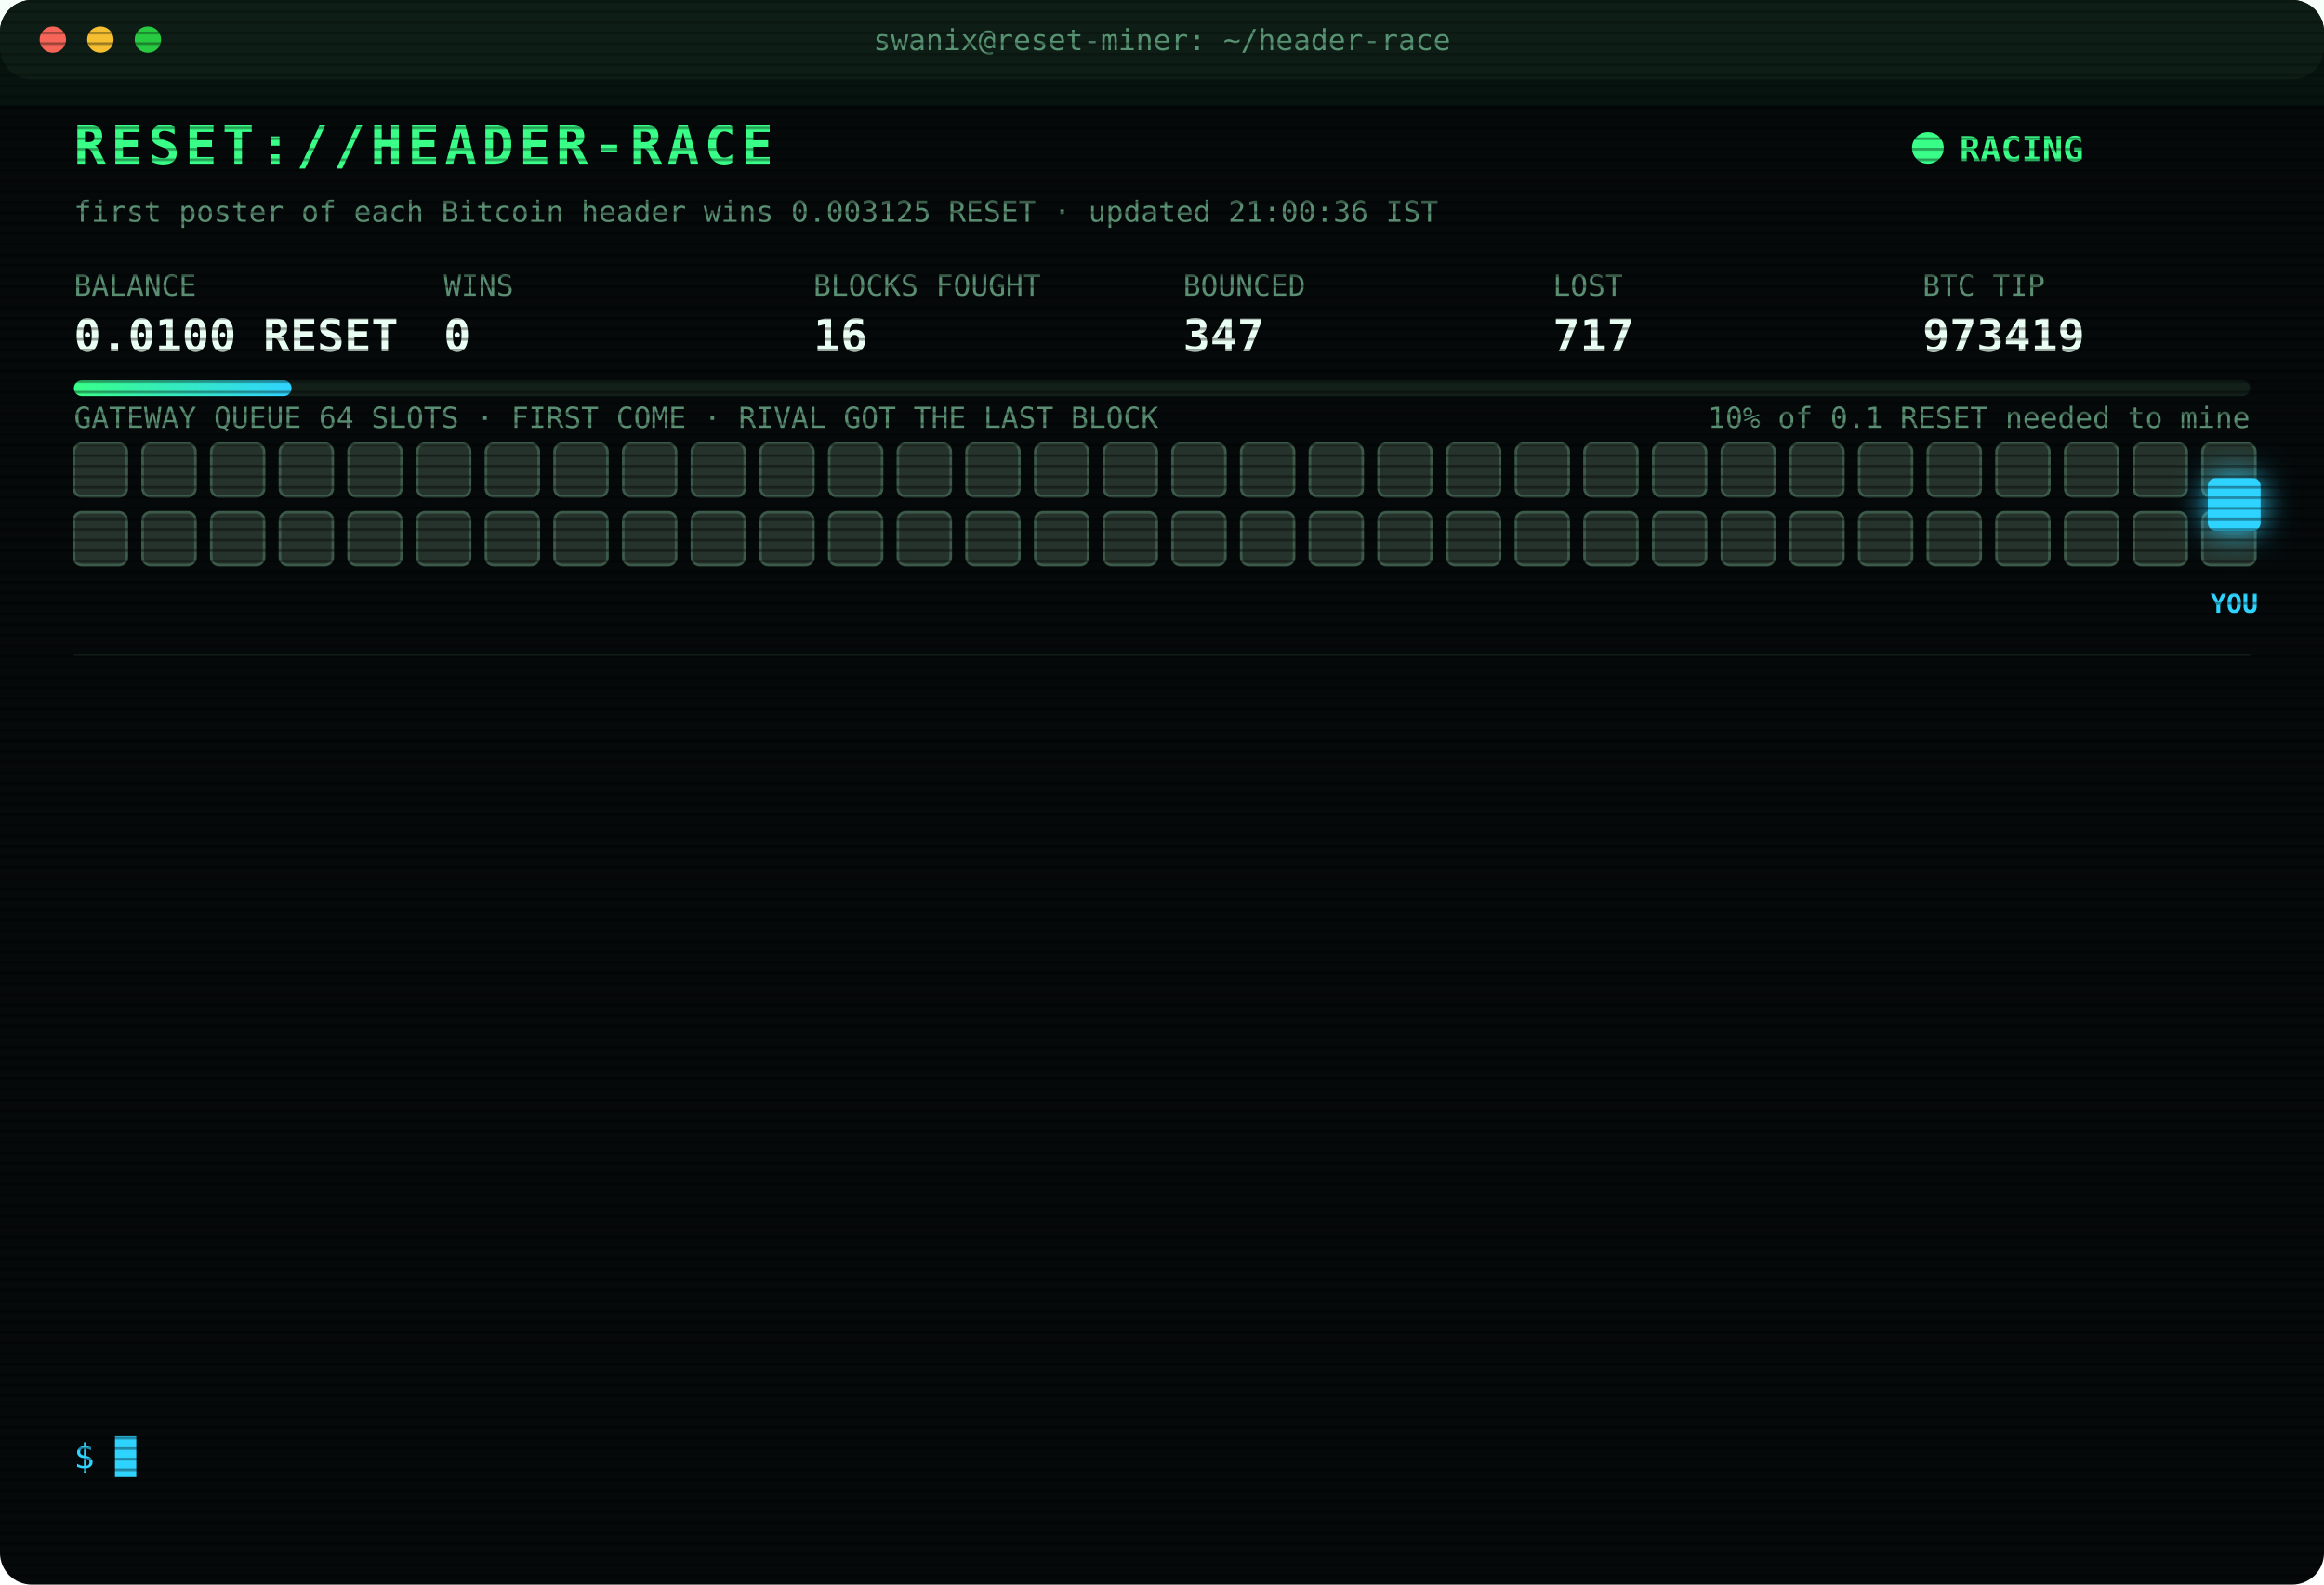
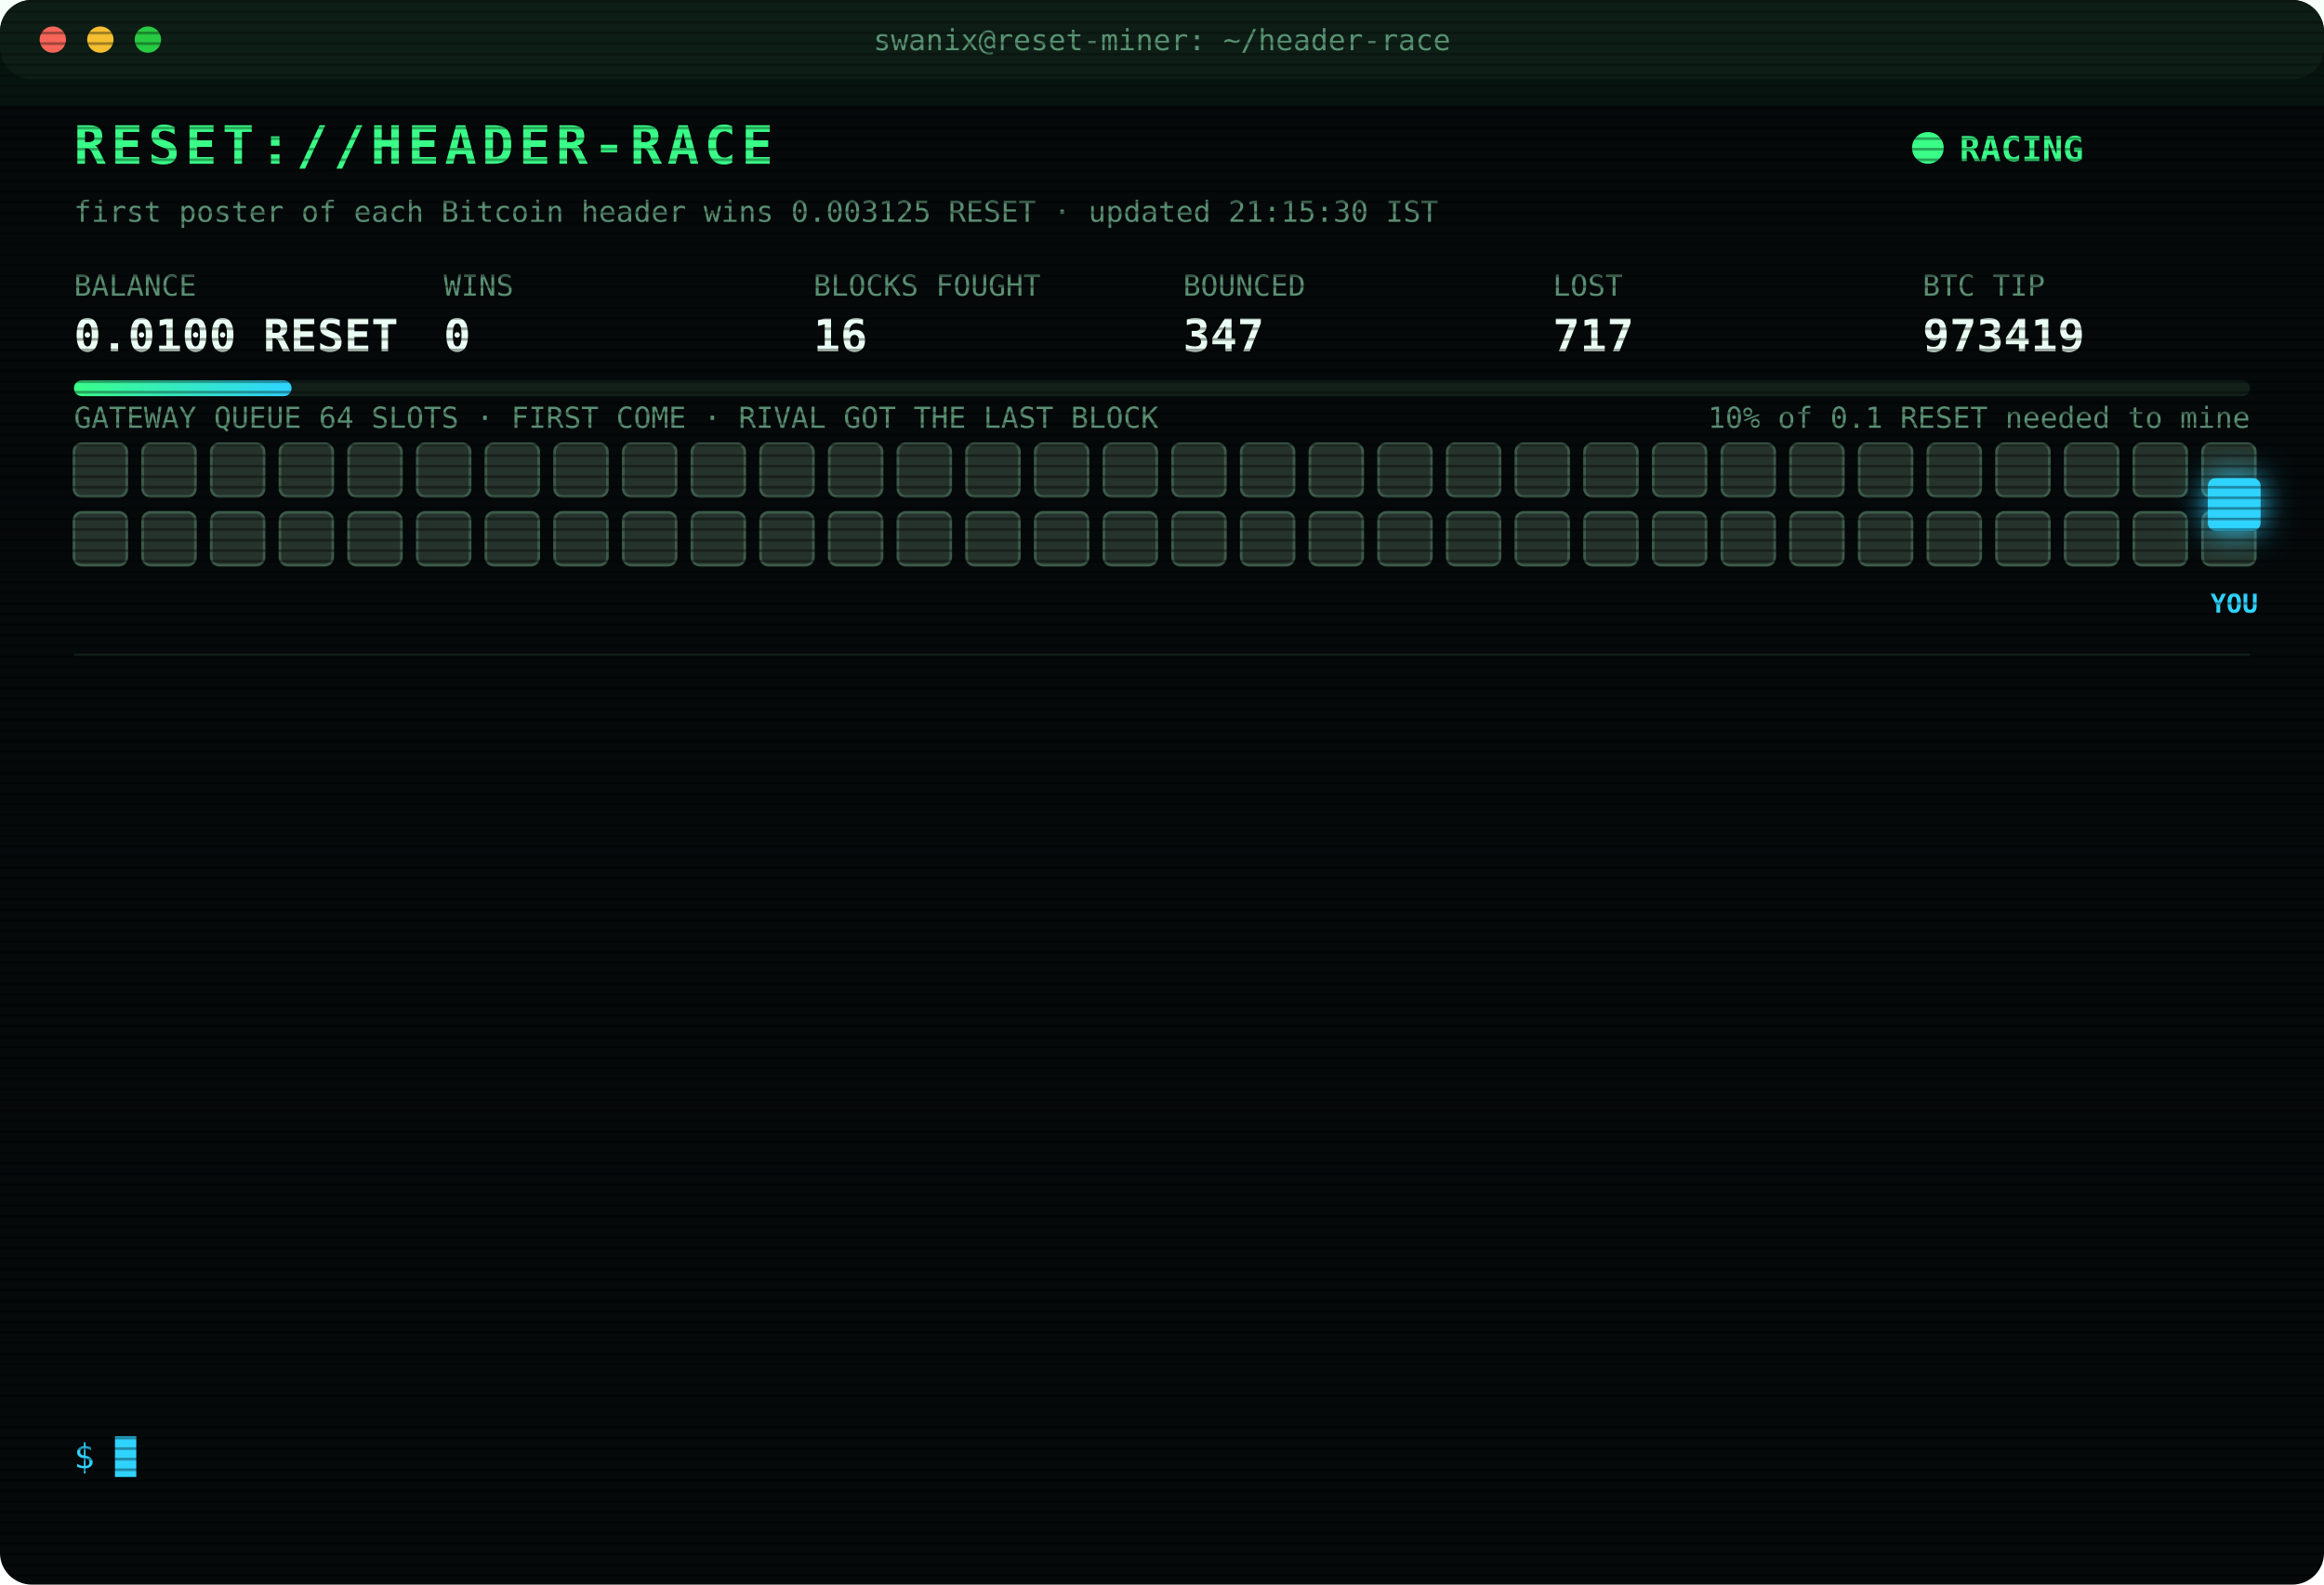
<svg xmlns="http://www.w3.org/2000/svg" width="880" height="600" viewBox="0 0 880 600" font-family="ui-monospace,SFMono-Regular,Menlo,Consolas,monospace">
  <style>
text{font-size:13px;fill:#7CFFB2}
.title{font-size:20px;font-weight:700;fill:#39FF88;letter-spacing:2px;animation:glitch 3s infinite steps(1)}
.sub{fill:#2fd3ff}.k{fill:#5a8f73;font-size:11px}.v{font-size:17px;font-weight:700;fill:#eafff3}
.ts{fill:#3f6b56}.boot{fill:#2fd3ff}.dim{fill:#5a8f73}.bad{fill:#ff4d6d}.warn{fill:#ffd23f}.mag{fill:#ff5cf0}.win{fill:#39FF88;font-weight:700}
.tag{font-size:10px;fill:#2fd3ff;font-weight:700}
.rival{fill:#26332c;stroke:#3c5a49;animation:jam 1.2s infinite alternate}
.idle{fill:#141c18;stroke:#22302a;animation:breathe 4s infinite}
.me{fill:#2fd3ff;filter:drop-shadow(0 0 6px #2fd3ff)}
.hover{animation:nudge 1.1s infinite ease-in-out}.bounce{animation:kick 1.4s infinite}
.ln{opacity:0;animation:in .4s forwards}
.cur{animation:blink 1s infinite steps(1)}
.scan{animation:scan 6s infinite linear}
.led{animation:blink 1.4s infinite}
@keyframes in{from{opacity:0;transform:translateX(-6px)}to{opacity:1;transform:none}}
@keyframes blink{50%{opacity:0}}
@keyframes jam{to{fill:#33463b}}
@keyframes breathe{50%{opacity:.4}}
@keyframes nudge{50%{transform:translateX(-10px)}}
@keyframes kick{0%,100%{transform:none}30%{transform:translateX(-14px)}55%{transform:translateX(10px) translateY(-6px)}}
@keyframes glitch{0%,92%{transform:none}93%{transform:translateX(2px);fill:#ff4d6d}95%{transform:translateX(-2px);fill:#2fd3ff}97%{transform:none}}
@keyframes scan{from{transform:translateY(-40px)}to{transform:translateY(600px)}}
</style>
  <defs>
    <pattern id="sl" width="4" height="4" patternUnits="userSpaceOnUse">
      <rect width="4" height="1" fill="#000" opacity=".35" />
    </pattern>
    <linearGradient id="bar">
      <stop offset="0" stop-color="#39FF88" />
      <stop offset="1" stop-color="#2fd3ff" />
    </linearGradient>
  </defs>
  <rect width="880" height="600" rx="12" fill="#05090a" />
  <rect width="880" height="30" rx="12" fill="#0d1512" />
  <circle cx="20" cy="15" r="5" fill="#ff5f57" />
  <circle cx="38" cy="15" r="5" fill="#febc2e" />
  <circle cx="56" cy="15" r="5" fill="#28c840" />
  <text x="440" y="19" text-anchor="middle" class="k">swanix@reset-miner: ~/header-race</text>
  <text x="28" y="62" class="title">RESET://HEADER-RACE</text>
  <circle class="led" cx="730" cy="56" r="6" fill="#39FF88" />
  <text x="742" y="61" class="win">RACING</text>
-   <text x="28" y="84" class="k">first poster of each Bitcoin header wins 0.003125 RESET · updated 21:00:36 IST</text>
+   <text x="28" y="84" class="k">first poster of each Bitcoin header wins 0.003125 RESET · updated 21:15:30 IST</text>
  <text x="28" y="112" class="k">BALANCE</text>
  <text x="28" y="133" class="v">0.0100 RESET</text>
  <text x="168" y="112" class="k">WINS</text>
  <text x="168" y="133" class="v">0</text>
  <text x="308" y="112" class="k">BLOCKS FOUGHT</text>
  <text x="308" y="133" class="v">16</text>
  <text x="448" y="112" class="k">BOUNCED</text>
  <text x="448" y="133" class="v">347</text>
  <text x="588" y="112" class="k">LOST</text>
  <text x="588" y="133" class="v">717</text>
  <text x="728" y="112" class="k">BTC TIP</text>
  <text x="728" y="133" class="v">973419</text>
  <rect x="28" y="144" width="824" height="6" rx="3" fill="#13201a" />
  <rect x="28" y="144" width="82.4" height="6" rx="3" fill="url(#bar)" />
  <text x="852" y="162" text-anchor="end" class="k">10% of 0.1 RESET needed to mine</text>
  <text x="28" y="162" class="k">GATEWAY QUEUE 64 SLOTS · FIRST COME · RIVAL GOT THE LAST BLOCK</text>
  <rect class="rival" x="28" y="168" width="20" height="20" rx="3" style="animation-delay:0.00s" />
  <rect class="rival" x="54" y="168" width="20" height="20" rx="3" style="animation-delay:0.05s" />
  <rect class="rival" x="80" y="168" width="20" height="20" rx="3" style="animation-delay:0.10s" />
  <rect class="rival" x="106" y="168" width="20" height="20" rx="3" style="animation-delay:0.15s" />
  <rect class="rival" x="132" y="168" width="20" height="20" rx="3" style="animation-delay:0.20s" />
  <rect class="rival" x="158" y="168" width="20" height="20" rx="3" style="animation-delay:0.25s" />
  <rect class="rival" x="184" y="168" width="20" height="20" rx="3" style="animation-delay:0.30s" />
  <rect class="rival" x="210" y="168" width="20" height="20" rx="3" style="animation-delay:0.35s" />
  <rect class="rival" x="236" y="168" width="20" height="20" rx="3" style="animation-delay:0.40s" />
  <rect class="rival" x="262" y="168" width="20" height="20" rx="3" style="animation-delay:0.45s" />
  <rect class="rival" x="288" y="168" width="20" height="20" rx="3" style="animation-delay:0.50s" />
  <rect class="rival" x="314" y="168" width="20" height="20" rx="3" style="animation-delay:0.55s" />
  <rect class="rival" x="340" y="168" width="20" height="20" rx="3" style="animation-delay:0.60s" />
  <rect class="rival" x="366" y="168" width="20" height="20" rx="3" style="animation-delay:0.65s" />
  <rect class="rival" x="392" y="168" width="20" height="20" rx="3" style="animation-delay:0.70s" />
  <rect class="rival" x="418" y="168" width="20" height="20" rx="3" style="animation-delay:0.75s" />
  <rect class="rival" x="444" y="168" width="20" height="20" rx="3" style="animation-delay:0.80s" />
  <rect class="rival" x="470" y="168" width="20" height="20" rx="3" style="animation-delay:0.85s" />
  <rect class="rival" x="496" y="168" width="20" height="20" rx="3" style="animation-delay:0.90s" />
  <rect class="rival" x="522" y="168" width="20" height="20" rx="3" style="animation-delay:0.95s" />
  <rect class="rival" x="548" y="168" width="20" height="20" rx="3" style="animation-delay:1.00s" />
  <rect class="rival" x="574" y="168" width="20" height="20" rx="3" style="animation-delay:1.05s" />
  <rect class="rival" x="600" y="168" width="20" height="20" rx="3" style="animation-delay:1.10s" />
  <rect class="rival" x="626" y="168" width="20" height="20" rx="3" style="animation-delay:1.15s" />
  <rect class="rival" x="652" y="168" width="20" height="20" rx="3" style="animation-delay:1.20s" />
  <rect class="rival" x="678" y="168" width="20" height="20" rx="3" style="animation-delay:1.25s" />
  <rect class="rival" x="704" y="168" width="20" height="20" rx="3" style="animation-delay:1.30s" />
  <rect class="rival" x="730" y="168" width="20" height="20" rx="3" style="animation-delay:1.35s" />
  <rect class="rival" x="756" y="168" width="20" height="20" rx="3" style="animation-delay:1.40s" />
  <rect class="rival" x="782" y="168" width="20" height="20" rx="3" style="animation-delay:1.45s" />
  <rect class="rival" x="808" y="168" width="20" height="20" rx="3" style="animation-delay:1.50s" />
  <rect class="rival" x="834" y="168" width="20" height="20" rx="3" style="animation-delay:1.55s" />
  <rect class="rival" x="28" y="194" width="20" height="20" rx="3" style="animation-delay:1.60s" />
  <rect class="rival" x="54" y="194" width="20" height="20" rx="3" style="animation-delay:1.65s" />
  <rect class="rival" x="80" y="194" width="20" height="20" rx="3" style="animation-delay:1.70s" />
  <rect class="rival" x="106" y="194" width="20" height="20" rx="3" style="animation-delay:1.75s" />
  <rect class="rival" x="132" y="194" width="20" height="20" rx="3" style="animation-delay:1.80s" />
  <rect class="rival" x="158" y="194" width="20" height="20" rx="3" style="animation-delay:1.85s" />
  <rect class="rival" x="184" y="194" width="20" height="20" rx="3" style="animation-delay:1.90s" />
  <rect class="rival" x="210" y="194" width="20" height="20" rx="3" style="animation-delay:1.95s" />
  <rect class="rival" x="236" y="194" width="20" height="20" rx="3" style="animation-delay:2.00s" />
  <rect class="rival" x="262" y="194" width="20" height="20" rx="3" style="animation-delay:2.05s" />
  <rect class="rival" x="288" y="194" width="20" height="20" rx="3" style="animation-delay:2.10s" />
  <rect class="rival" x="314" y="194" width="20" height="20" rx="3" style="animation-delay:2.15s" />
  <rect class="rival" x="340" y="194" width="20" height="20" rx="3" style="animation-delay:2.20s" />
  <rect class="rival" x="366" y="194" width="20" height="20" rx="3" style="animation-delay:2.25s" />
  <rect class="rival" x="392" y="194" width="20" height="20" rx="3" style="animation-delay:2.30s" />
  <rect class="rival" x="418" y="194" width="20" height="20" rx="3" style="animation-delay:2.35s" />
  <rect class="rival" x="444" y="194" width="20" height="20" rx="3" style="animation-delay:2.40s" />
  <rect class="rival" x="470" y="194" width="20" height="20" rx="3" style="animation-delay:2.45s" />
  <rect class="rival" x="496" y="194" width="20" height="20" rx="3" style="animation-delay:2.50s" />
  <rect class="rival" x="522" y="194" width="20" height="20" rx="3" style="animation-delay:2.55s" />
  <rect class="rival" x="548" y="194" width="20" height="20" rx="3" style="animation-delay:2.60s" />
  <rect class="rival" x="574" y="194" width="20" height="20" rx="3" style="animation-delay:2.65s" />
  <rect class="rival" x="600" y="194" width="20" height="20" rx="3" style="animation-delay:2.70s" />
  <rect class="rival" x="626" y="194" width="20" height="20" rx="3" style="animation-delay:2.75s" />
  <rect class="rival" x="652" y="194" width="20" height="20" rx="3" style="animation-delay:2.80s" />
  <rect class="rival" x="678" y="194" width="20" height="20" rx="3" style="animation-delay:2.85s" />
  <rect class="rival" x="704" y="194" width="20" height="20" rx="3" style="animation-delay:2.90s" />
  <rect class="rival" x="730" y="194" width="20" height="20" rx="3" style="animation-delay:2.95s" />
  <rect class="rival" x="756" y="194" width="20" height="20" rx="3" style="animation-delay:3.00s" />
  <rect class="rival" x="782" y="194" width="20" height="20" rx="3" style="animation-delay:3.05s" />
  <rect class="rival" x="808" y="194" width="20" height="20" rx="3" style="animation-delay:3.10s" />
  <rect class="rival" x="834" y="194" width="20" height="20" rx="3" style="animation-delay:3.15s" />
  <g class="hover">
    <rect class="me" x="836" y="181" width="20" height="20" rx="3" />
    <text class="tag" x="846" y="232" text-anchor="middle">YOU</text>
  </g>
  <line x1="28" x2="852" y1="248" y2="248" stroke="#13201a" />
  <g class="ln" style="animation-delay:0.40s">
    <text x="28" y="270" class="ts">19:18:07</text>
    <text x="104" y="270" class="bad">[LOST] #973405 taken by a rival miner</text>
  </g>
  <g class="ln" style="animation-delay:0.65s">
    <text x="28" y="292" class="ts">19:56:00</text>
    <text x="104" y="292" class="bad">[LOST] #973408 taken by a rival miner</text>
  </g>
  <g class="ln" style="animation-delay:0.90s">
    <text x="28" y="314" class="ts">20:00:33</text>
    <text x="104" y="314" class="bad">[LOST] #973409 taken by a rival miner</text>
  </g>
  <g class="ln" style="animation-delay:1.15s">
    <text x="28" y="336" class="ts">20:03:08</text>
    <text x="104" y="336" class="bad">[LOST] #973410 taken by a rival miner</text>
  </g>
  <g class="ln" style="animation-delay:1.40s">
    <text x="28" y="358" class="ts">20:25:31</text>
    <text x="104" y="358" class="dim">[STINT END] calls 781 · wins 0</text>
  </g>
  <g class="ln" style="animation-delay:1.65s">
    <text x="28" y="380" class="ts">20:30:28</text>
    <text x="104" y="380" class="boot">[BOOT] racer v3 online · 3 feeds · stint 340m</text>
  </g>
  <g class="ln" style="animation-delay:1.90s">
    <text x="28" y="402" class="ts">20:36:33</text>
    <text x="104" y="402" class="bad">[LOST] #973411 taken by a rival miner</text>
  </g>
  <g class="ln" style="animation-delay:2.15s">
    <text x="28" y="424" class="ts">20:37:36</text>
    <text x="104" y="424" class="bad">[LOST] #973412 taken by a rival miner</text>
  </g>
  <g class="ln" style="animation-delay:2.40s">
    <text x="28" y="446" class="ts">20:42:02</text>
    <text x="104" y="446" class="bad">[LOST] #973413 taken by a rival miner</text>
  </g>
  <g class="ln" style="animation-delay:2.65s">
    <text x="28" y="468" class="ts">20:44:25</text>
    <text x="104" y="468" class="bad">[LOST] #973414 taken by a rival miner</text>
  </g>
  <g class="ln" style="animation-delay:2.90s">
    <text x="28" y="490" class="ts">20:54:17</text>
    <text x="104" y="490" class="bad">[LOST] #973417 taken by a rival miner</text>
  </g>
  <g class="ln" style="animation-delay:3.15s">
    <text x="28" y="512" class="ts">20:56:33</text>
    <text x="104" y="512" class="bad">[LOST] #973418 taken by a rival miner</text>
  </g>
  <g class="ln" style="animation-delay:3.40s">
    <text x="28" y="534" class="ts">21:00:36</text>
    <text x="104" y="534" class="bad">[LOST] #973419 taken by a rival miner</text>
  </g>
  <text x="28" y="556" class="sub">$ <tspan class="cur">█</tspan>
  </text>
  <rect width="880" height="600" rx="12" fill="url(#sl)" pointer-events="none" />
  <rect class="scan" width="880" height="40" fill="#39FF88" opacity=".04" />
</svg>
